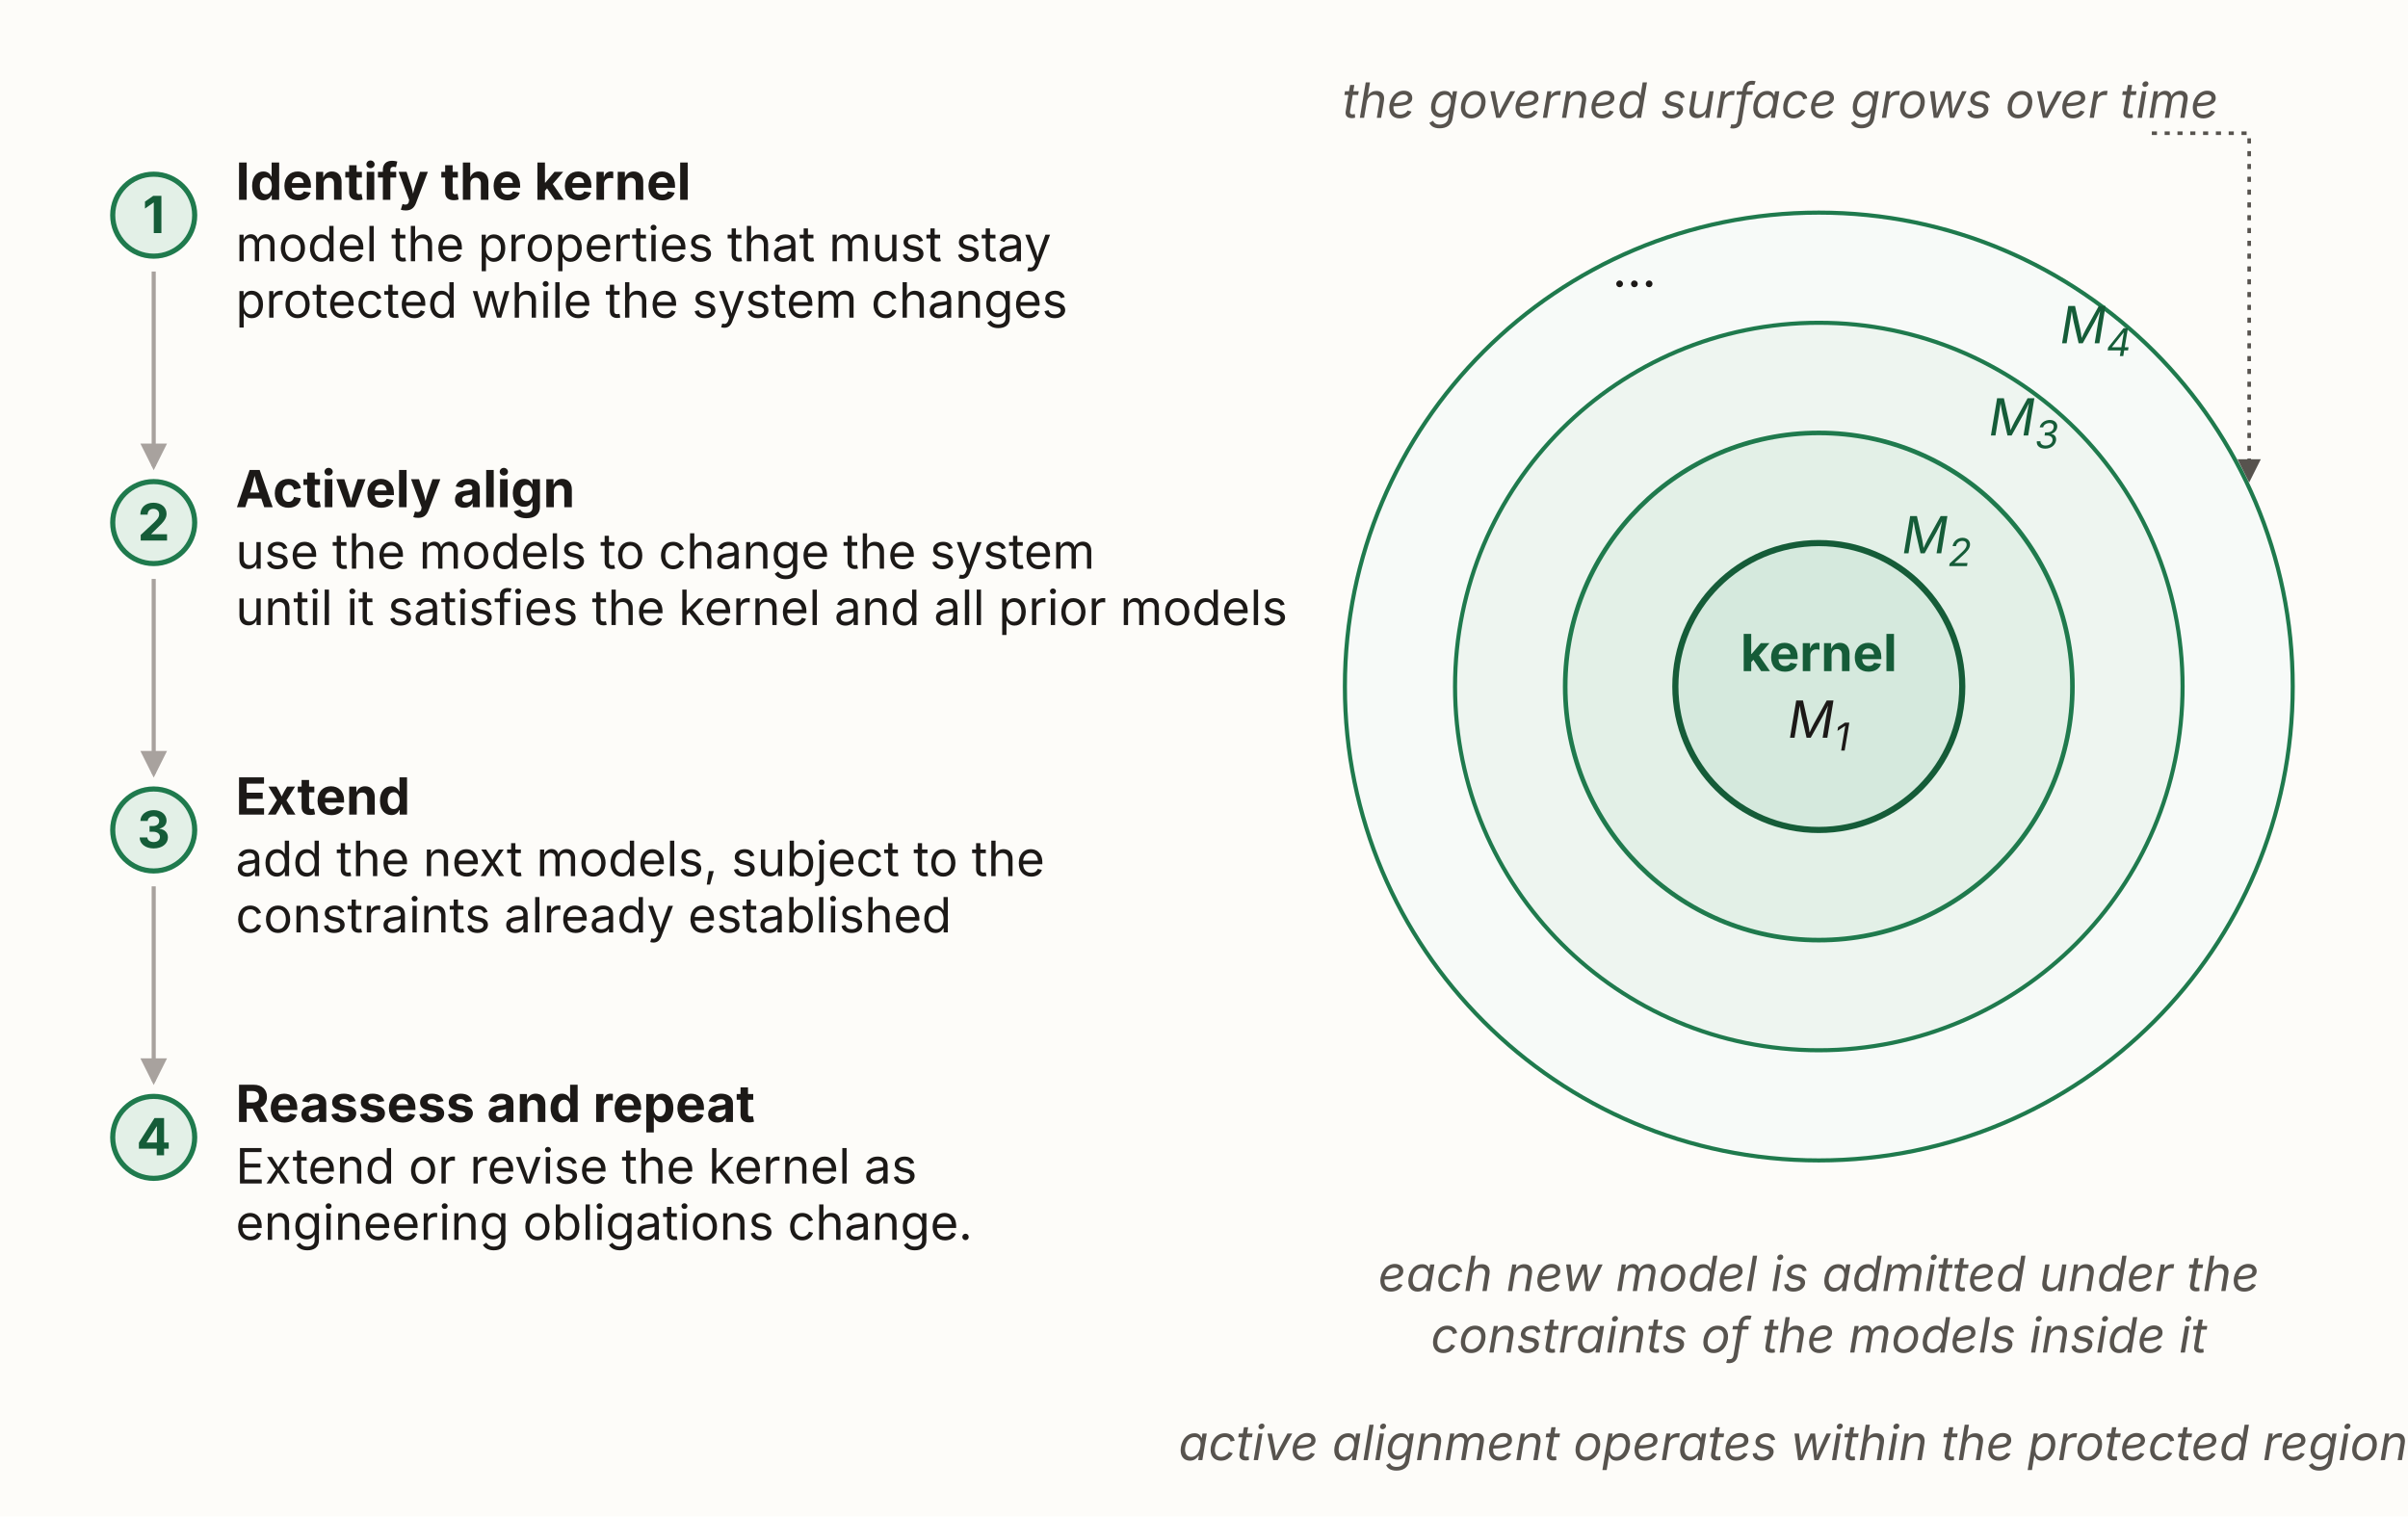
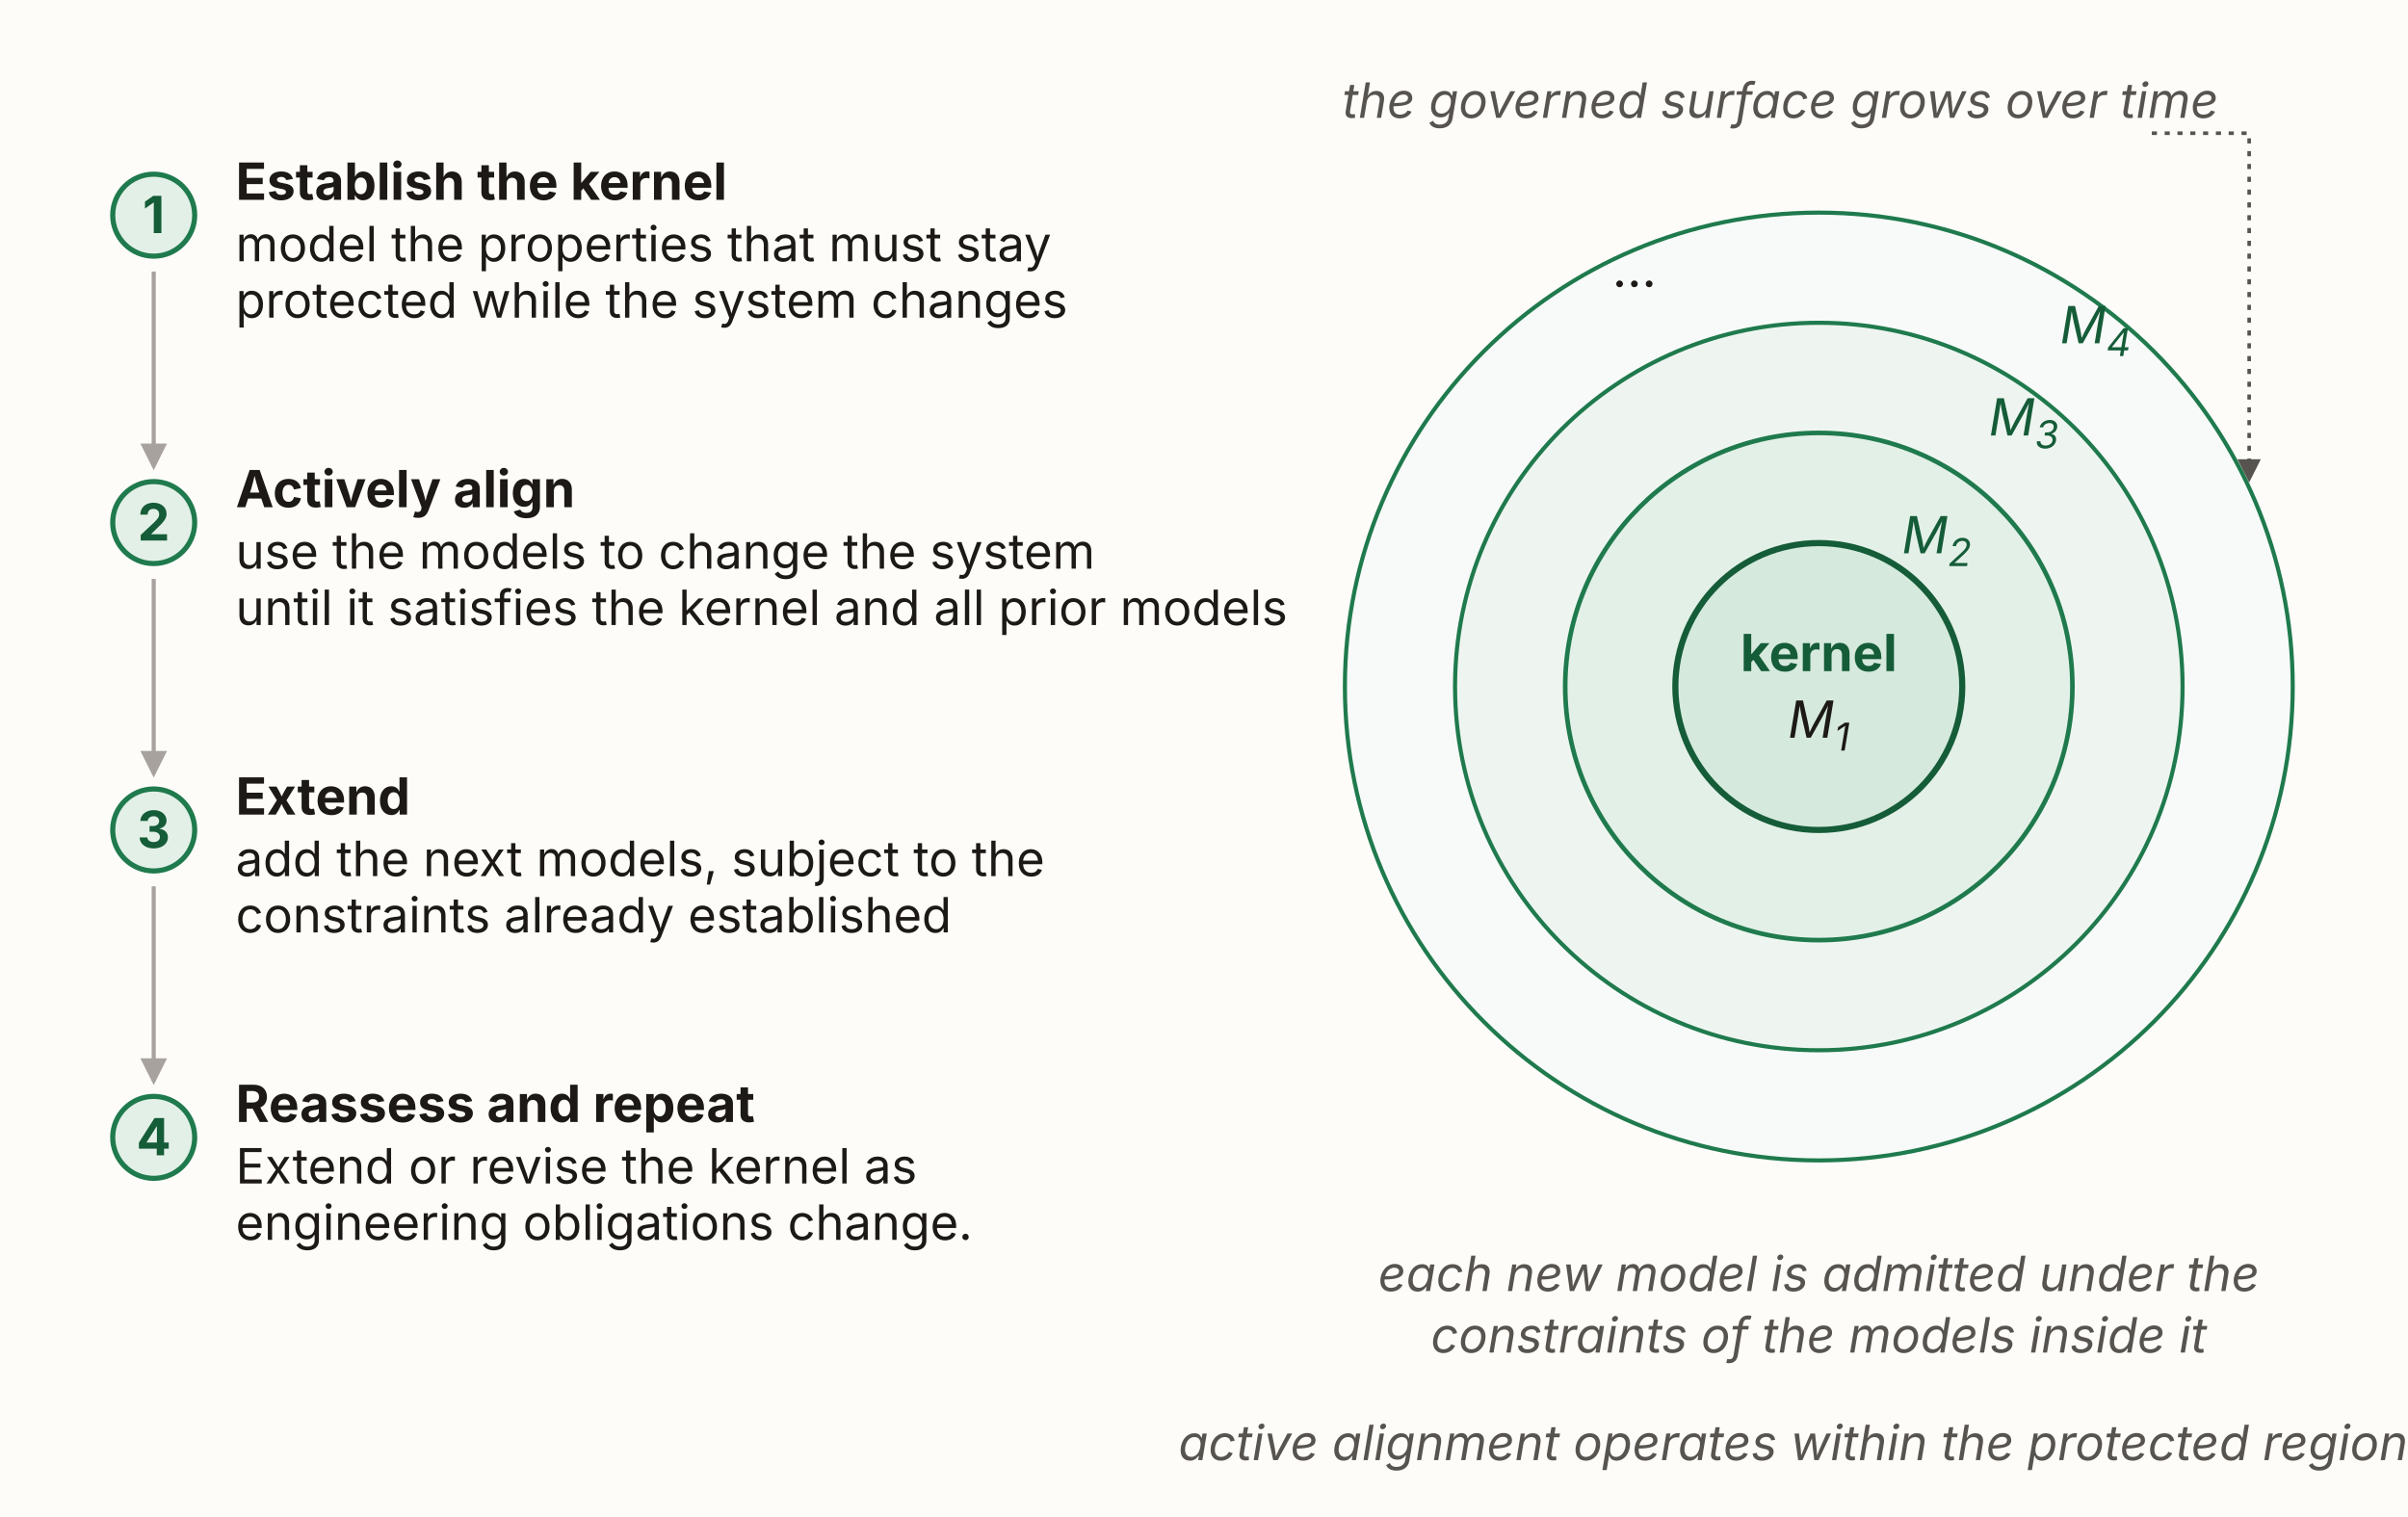
<svg xmlns="http://www.w3.org/2000/svg" viewBox="0 0 940 592" width="940" height="592" role="group" aria-labelledby="akTitle akDesc" font-family="'Source Sans 3', -apple-system, 'Segoe UI', sans-serif">
  <defs>
    <marker id="ak-mut" viewBox="0 0 10 10" refX="8.5" refY="5" markerWidth="6.5" markerHeight="6.5" orient="auto-start-reverse">
      <path d="M0,0 L10,5 L0,10 z" fill="#57534e" />
    </marker>
    <marker id="ak-step" viewBox="0 0 10 10" refX="8.5" refY="5" markerWidth="6.5" markerHeight="6.5" orient="auto-start-reverse">
      <path d="M0,0 L10,5 L0,10 z" fill="#a8a29e" />
    </marker>
  </defs>
  <rect x="0" y="0" width="940" height="592" fill="#fdfcf9" />
  <g>
    <circle cx="60" cy="84" r="16" fill="#e3f0e7" stroke="#1f7a4d" stroke-width="2" />
    <text x="60" y="91" text-anchor="middle" font-size="20" font-weight="700" fill="#155c38">1</text>
-     <text x="92" y="78" font-size="20" font-weight="700" fill="#1c1917">Identify the kernel</text>
+     <text x="92" y="78" font-size="20" font-weight="700" fill="#1c1917">Establish the kernel</text>
    <text x="92" y="102" font-size="19" fill="#1c1917">model the properties that must stay</text>
    <text x="92" y="124" font-size="19" fill="#1c1917">protected while the system changes</text>
    <line x1="60" y1="106" x2="60" y2="182" stroke="#a8a29e" stroke-width="1.6" marker-end="url(#ak-step)" />
    <circle cx="60" cy="204" r="16" fill="#e3f0e7" stroke="#1f7a4d" stroke-width="2" />
    <text x="60" y="211" text-anchor="middle" font-size="20" font-weight="700" fill="#155c38">2</text>
    <text x="92" y="198" font-size="20" font-weight="700" fill="#1c1917">Actively align</text>
    <text x="92" y="222" font-size="19" fill="#1c1917">use the models to change the system</text>
    <text x="92" y="244" font-size="19" fill="#1c1917">until it satisfies the kernel and all prior models</text>
    <line x1="60" y1="226" x2="60" y2="302" stroke="#a8a29e" stroke-width="1.6" marker-end="url(#ak-step)" />
    <circle cx="60" cy="324" r="16" fill="#e3f0e7" stroke="#1f7a4d" stroke-width="2" />
    <text x="60" y="331" text-anchor="middle" font-size="20" font-weight="700" fill="#155c38">3</text>
    <text x="92" y="318" font-size="20" font-weight="700" fill="#1c1917">Extend</text>
    <text x="92" y="342" font-size="19" fill="#1c1917">add the next models, subject to the</text>
    <text x="92" y="364" font-size="19" fill="#1c1917">constraints already established</text>
    <line x1="60" y1="346" x2="60" y2="422" stroke="#a8a29e" stroke-width="1.6" marker-end="url(#ak-step)" />
    <circle cx="60" cy="444" r="16" fill="#e3f0e7" stroke="#1f7a4d" stroke-width="2" />
    <text x="60" y="451" text-anchor="middle" font-size="20" font-weight="700" fill="#155c38">4</text>
    <text x="92" y="438" font-size="20" font-weight="700" fill="#1c1917">Reassess and repeat</text>
    <text x="92" y="462" font-size="19" fill="#1c1917">Extend or revise the kernel as</text>
    <text x="92" y="484" font-size="19" fill="#1c1917">engineering obligations change.</text>
  </g>
  <circle cx="710" cy="268" r="185" fill="#f7faf8" stroke="#1f7a4d" stroke-width="1.6" />
  <circle cx="710" cy="268" r="142" fill="#eef5f0" stroke="#1f7a4d" stroke-width="1.6" />
  <circle cx="710" cy="268" r="99" fill="#e3f0e7" stroke="#1f7a4d" stroke-width="1.8" />
  <circle cx="710" cy="268" r="56" fill="#d5e9dd" stroke="#155c38" stroke-width="2.4" />
  <text x="710" y="262" text-anchor="middle" font-size="20" font-weight="700" fill="#155c38">kernel</text>
  <text x="710" y="288" text-anchor="middle" font-size="20" font-style="italic" fill="#1c1917">M<tspan font-size="15" dy="5">1</tspan>
  </text>
  <text x="756" y="216" text-anchor="middle" font-size="20" font-style="italic" fill="#155c38">M<tspan font-size="15" dy="5">2</tspan>
  </text>
  <text x="790" y="170" text-anchor="middle" font-size="20" font-style="italic" fill="#155c38">M<tspan font-size="15" dy="5">3</tspan>
  </text>
  <text x="818" y="134" text-anchor="middle" font-size="20" font-style="italic" fill="#155c38">M<tspan font-size="15" dy="5">4</tspan>
  </text>
  <text x="524" y="46" font-size="19" font-style="italic" fill="#57534e">the governed surface grows over time</text>
  <polyline points="840,52 878,52 878,187" fill="none" stroke="#57534e" stroke-width="1.4" stroke-dasharray="2 3" marker-end="url(#ak-mut)" />
  <text x="638" y="112" text-anchor="middle" font-size="20" fill="#1c1917">…</text>
  <text x="710" y="504" text-anchor="middle" font-size="19" font-style="italic" fill="#57534e">each new model is admitted under the</text>
  <text x="710" y="528" text-anchor="middle" font-size="19" font-style="italic" fill="#57534e">constraints of the models inside it</text>
  <text x="700" y="570" text-anchor="middle" font-size="19" font-style="italic" fill="#57534e">active alignment operates within the protected region</text>
</svg>
